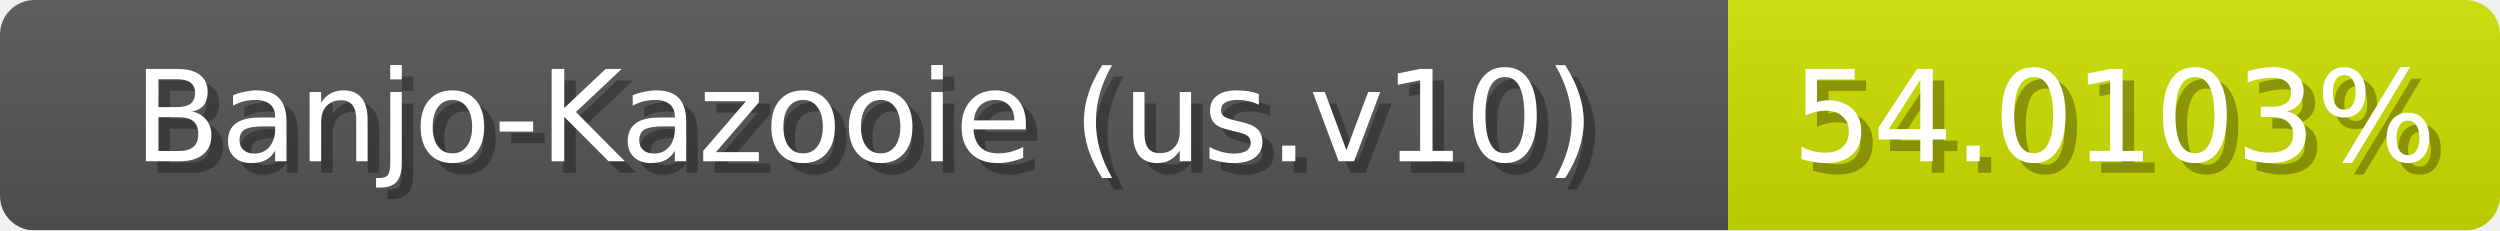
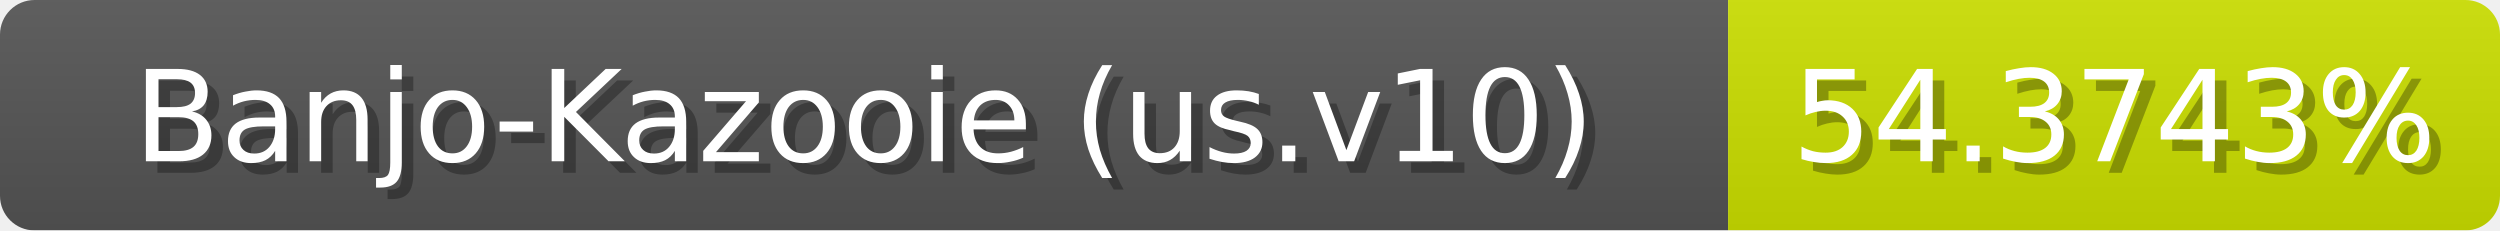
<svg xmlns="http://www.w3.org/2000/svg" width="217" height="20">
  <linearGradient id="b" x2="0" y2="100%">
    <stop offset="0" stop-color="#bbb" stop-opacity=".1" />
    <stop offset="1" stop-opacity=".1" />
  </linearGradient>
  <mask id="anybadge_1">
    <rect width="217" height="20" rx="3" fill="#fff" />
  </mask>
  <g mask="url(#anybadge_1)">
    <path fill="#555" d="M0 0h150v20H0z" />
-     <path fill="#cee000" d="M150 0h67v20H150z" />
+     <path fill="#cce000" d="M150 0h67v20H150z" />
    <path fill="url(#b)" d="M0 0h217v20H0z" />
  </g>
  <g fill="#fff" text-anchor="middle" font-family="DejaVu Sans,Verdana,Geneva,sans-serif" font-size="11">
    <text x="76.0" y="15" fill="#010101" fill-opacity=".3">Banjo-Kazooie (us.v10)</text>
    <text x="75.0" y="14">Banjo-Kazooie (us.v10)</text>
  </g>
  <g fill="#fff" text-anchor="middle" font-family="DejaVu Sans,Verdana,Geneva,sans-serif" font-size="11">
-     <text x="184.5" y="15" fill="#010101" fill-opacity=".3">54.0103%</text>
-     <text x="183.5" y="14">54.0103%</text>
+     <text x="184.5" y="15" fill="#010101" fill-opacity=".3">54.3743%</text>
+     <text x="183.5" y="14">54.3743%</text>
  </g>
</svg>
